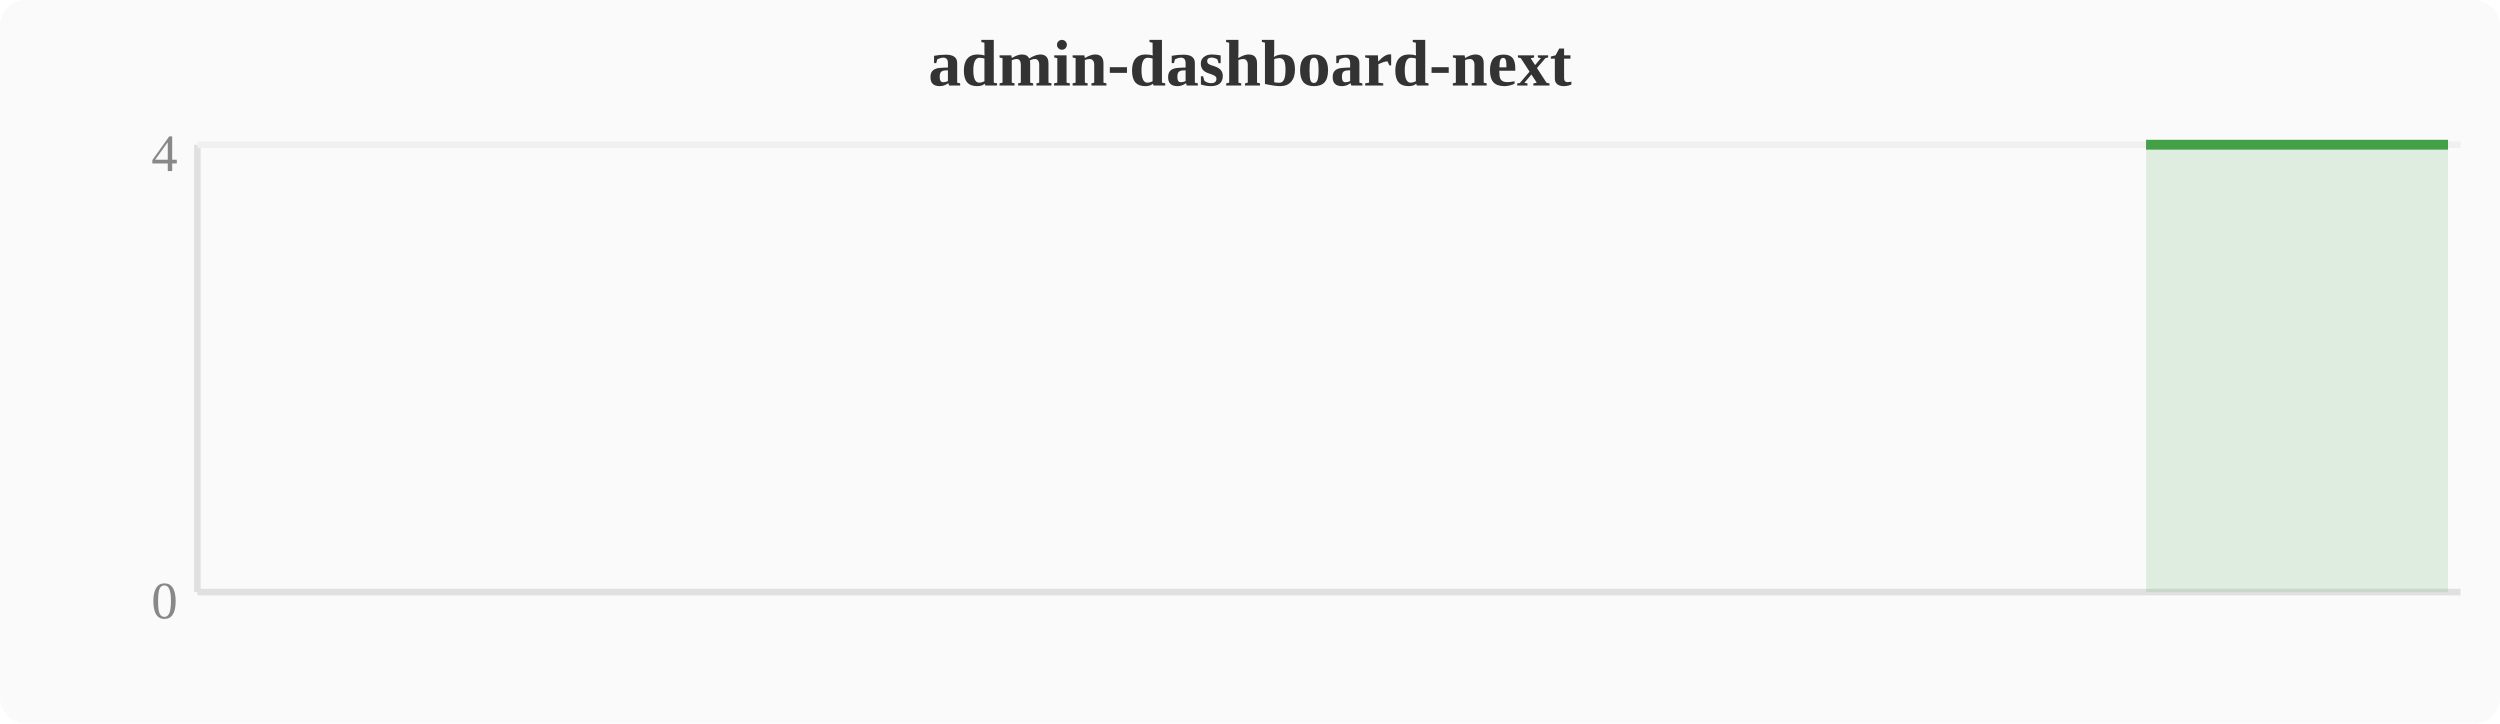
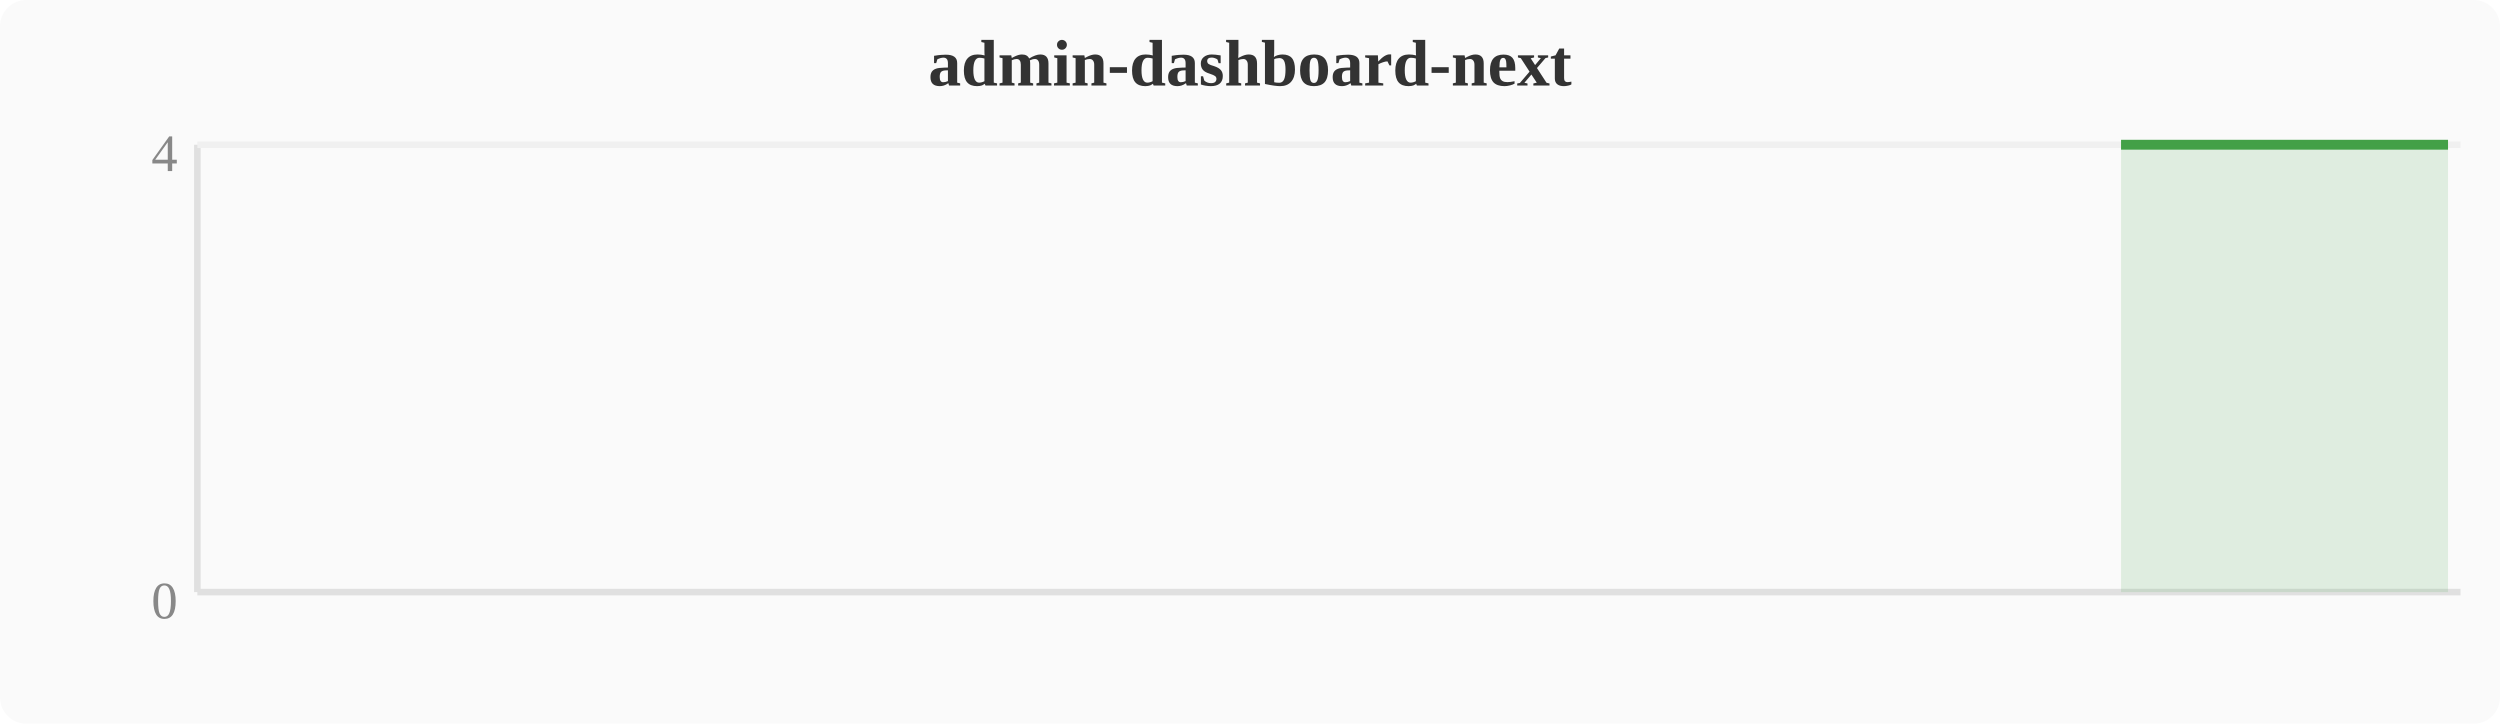
<svg xmlns="http://www.w3.org/2000/svg" width="380" height="110" viewBox="0 0 380 110">
  <rect width="380" height="110" fill="#fafafa" rx="4" />
  <text x="190" y="13" text-anchor="middle" font-size="10" font-weight="bold" fill="#333">admin-dashboard-next</text>
  <line x1="30" y1="22" x2="30" y2="90" stroke="#e0e0e0" stroke-width="1" />
  <line x1="30" y1="90" x2="374" y2="90" stroke="#e0e0e0" stroke-width="1" />
  <line x1="30" y1="22" x2="374" y2="22" stroke="#f0f0f0" stroke-width="1" />
  <text x="27" y="94" text-anchor="end" font-size="8" fill="#888">0</text>
  <text x="27" y="26" text-anchor="end" font-size="8" fill="#888">4</text>
-   <polygon points="326.2,22.0 330.0,22.0 333.9,22.0 337.7,22.0 341.5,22.0 345.3,22.0 349.2,22.0 353.0,22.0 356.8,22.0 360.6,22.0 364.4,22.0 368.3,22.0 372.1,22.0 372.1,90 326.2,90" fill="#43a047" opacity="0.15" />
-   <polyline points="326.2,22.0 330.0,22.0 333.9,22.0 337.7,22.0 341.5,22.0 345.3,22.0 349.2,22.0 353.0,22.0 356.8,22.0 360.6,22.0 364.4,22.0 368.3,22.0 372.1,22.0" fill="none" stroke="#43a047" stroke-width="1.5" stroke-linejoin="round" />
+   <polygon points="322.4,22.0 326.2,22.0 330.0,22.0 333.9,22.0 337.7,22.0 341.5,22.0 345.3,22.0 349.2,22.0 353.0,22.0 356.8,22.0 360.6,22.0 364.4,22.0 368.3,22.0 372.1,22.0 372.1,90 322.4,90" fill="#43a047" opacity="0.15" />
+   <polyline points="322.4,22.0 326.2,22.0 330.0,22.0 333.9,22.0 337.7,22.0 341.5,22.0 345.3,22.0 349.2,22.0 353.0,22.0 356.8,22.0 360.6,22.0 364.4,22.0 368.3,22.0 372.1,22.0" fill="none" stroke="#43a047" stroke-width="1.5" stroke-linejoin="round" />
</svg>
